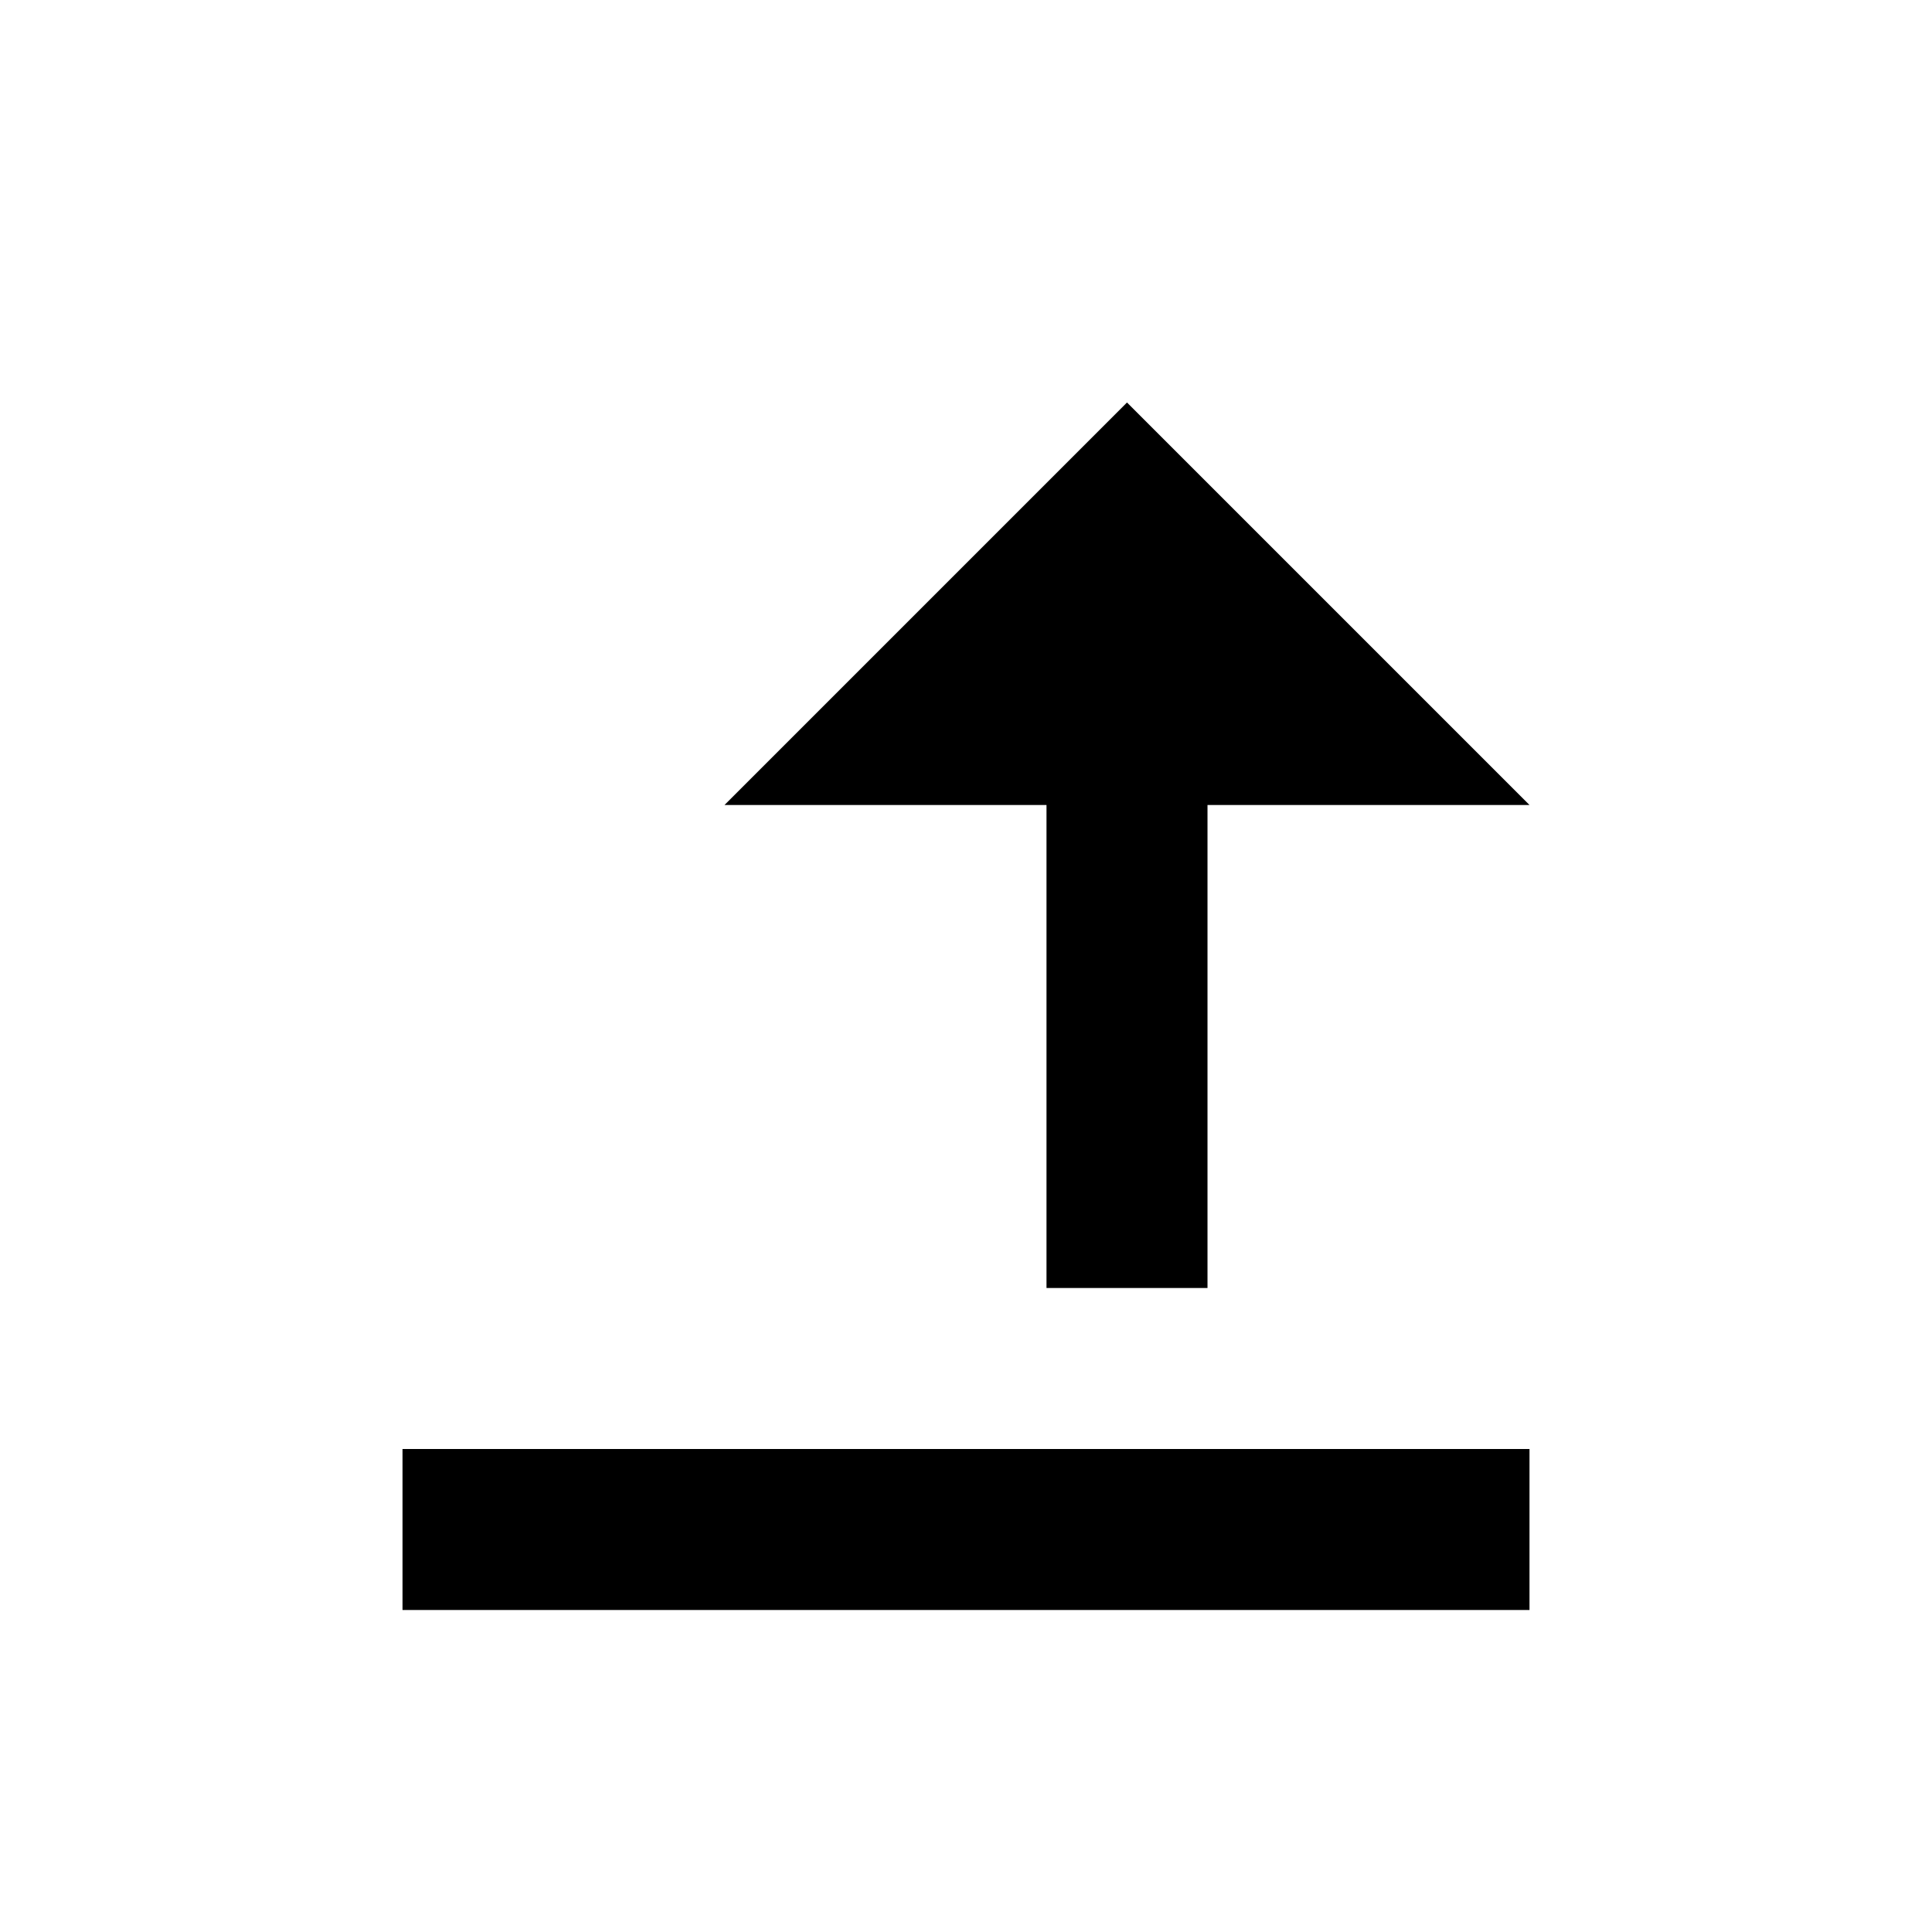
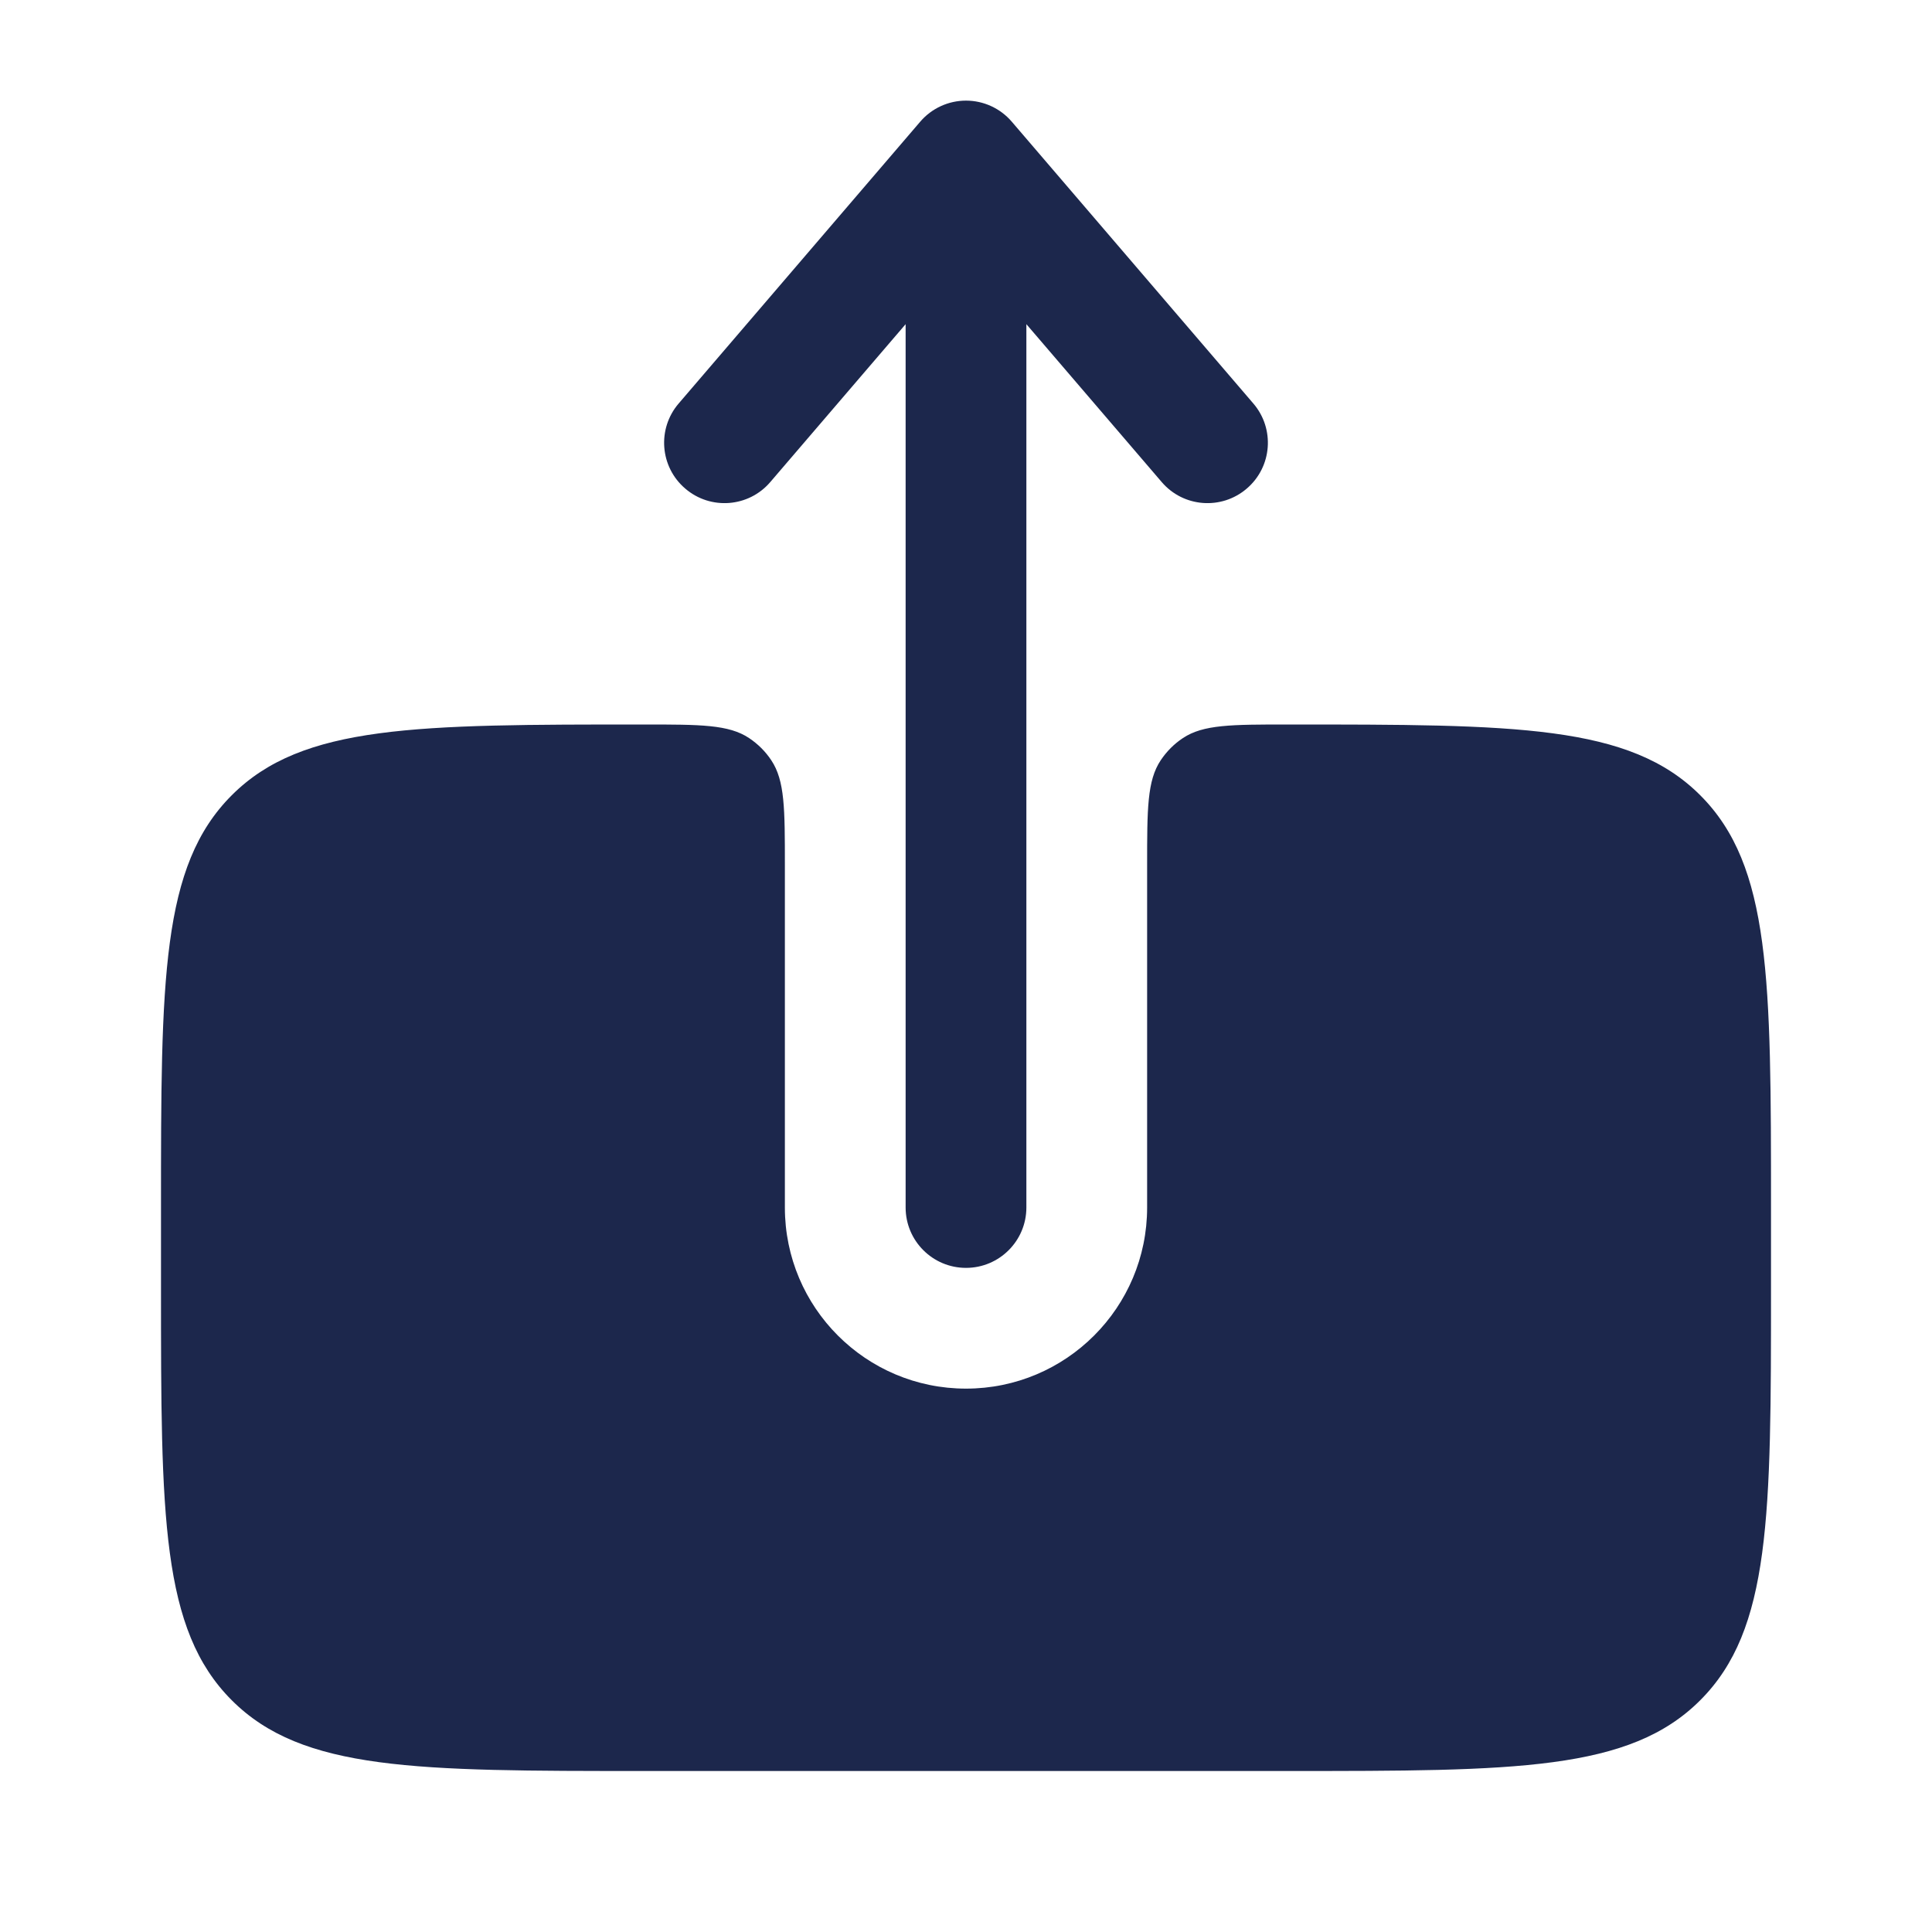
- <svg xmlns="http://www.w3.org/2000/svg" viewBox="0 0 24 24" fill="currentColor">
-   <path d="M9 16h6v-6h4l-5-5-5 5h4v6zm-4 2h14v2H5v-2z" />
+ <svg xmlns="http://www.w3.org/2000/svg" width="800px" height="800px" viewBox="0 0 24 24" fill="none">
+   <path fill-rule="evenodd" clip-rule="evenodd" d="M12 15.75C12.414 15.75 12.75 15.414 12.75 15V4.027L14.431 5.988C14.7 6.303 15.174 6.339 15.488 6.069C15.803 5.8 15.839 5.326 15.569 5.012L12.569 1.512C12.427 1.346 12.219 1.25 12 1.25C11.781 1.25 11.573 1.346 11.431 1.512L8.431 5.012C8.161 5.326 8.197 5.8 8.512 6.069C8.826 6.339 9.3 6.303 9.569 5.988L11.25 4.027L11.25 15C11.25 15.414 11.586 15.75 12 15.75Z" fill="#1C274C" />
+   <path d="M16 9C15.298 9 14.947 9 14.694 9.169C14.585 9.241 14.492 9.335 14.419 9.444C14.25 9.697 14.25 10.048 14.25 10.75L14.25 15C14.25 16.243 13.243 17.25 12 17.25C10.757 17.25 9.75 16.243 9.75 15L9.75 10.75C9.75 10.048 9.75 9.697 9.581 9.444C9.509 9.335 9.415 9.242 9.306 9.169C9.053 9 8.702 9 8 9C5.172 9 3.757 9 2.879 9.879C2 10.757 2 12.171 2 15V16C2 18.828 2 20.242 2.879 21.121C3.757 22 5.172 22 8 22H16C18.828 22 20.243 22 21.121 21.121C22 20.242 22 18.828 22 16V15C22 12.171 22 10.757 21.121 9.879C20.243 9 18.828 9 16 9Z" fill="#1C274C" />
</svg>
